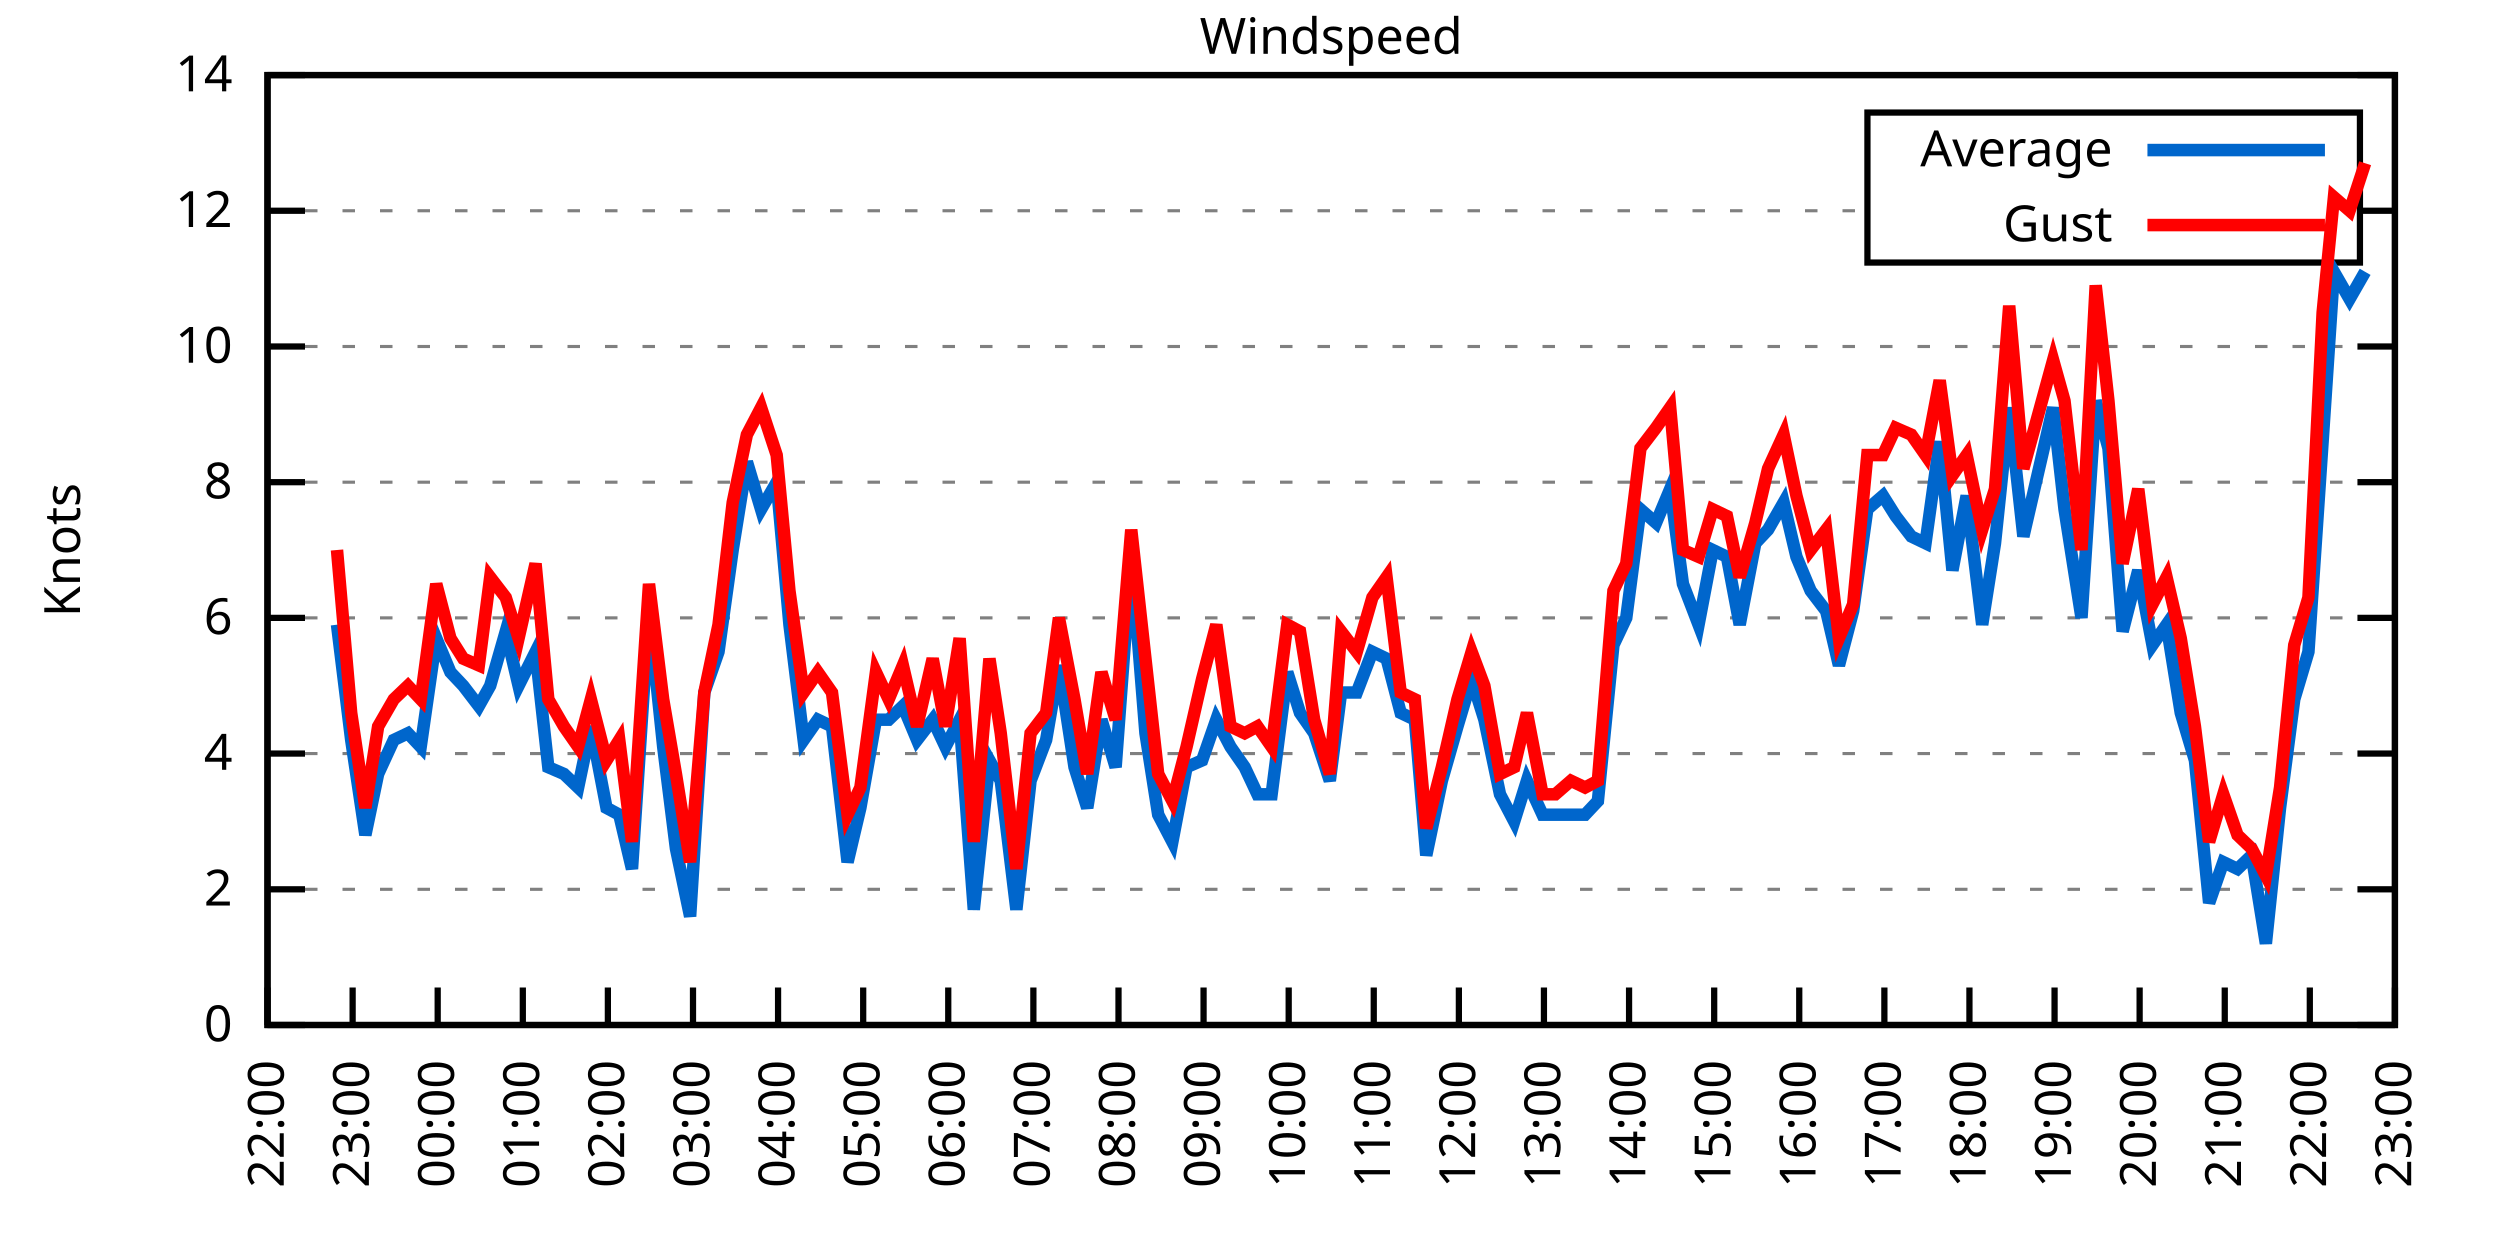
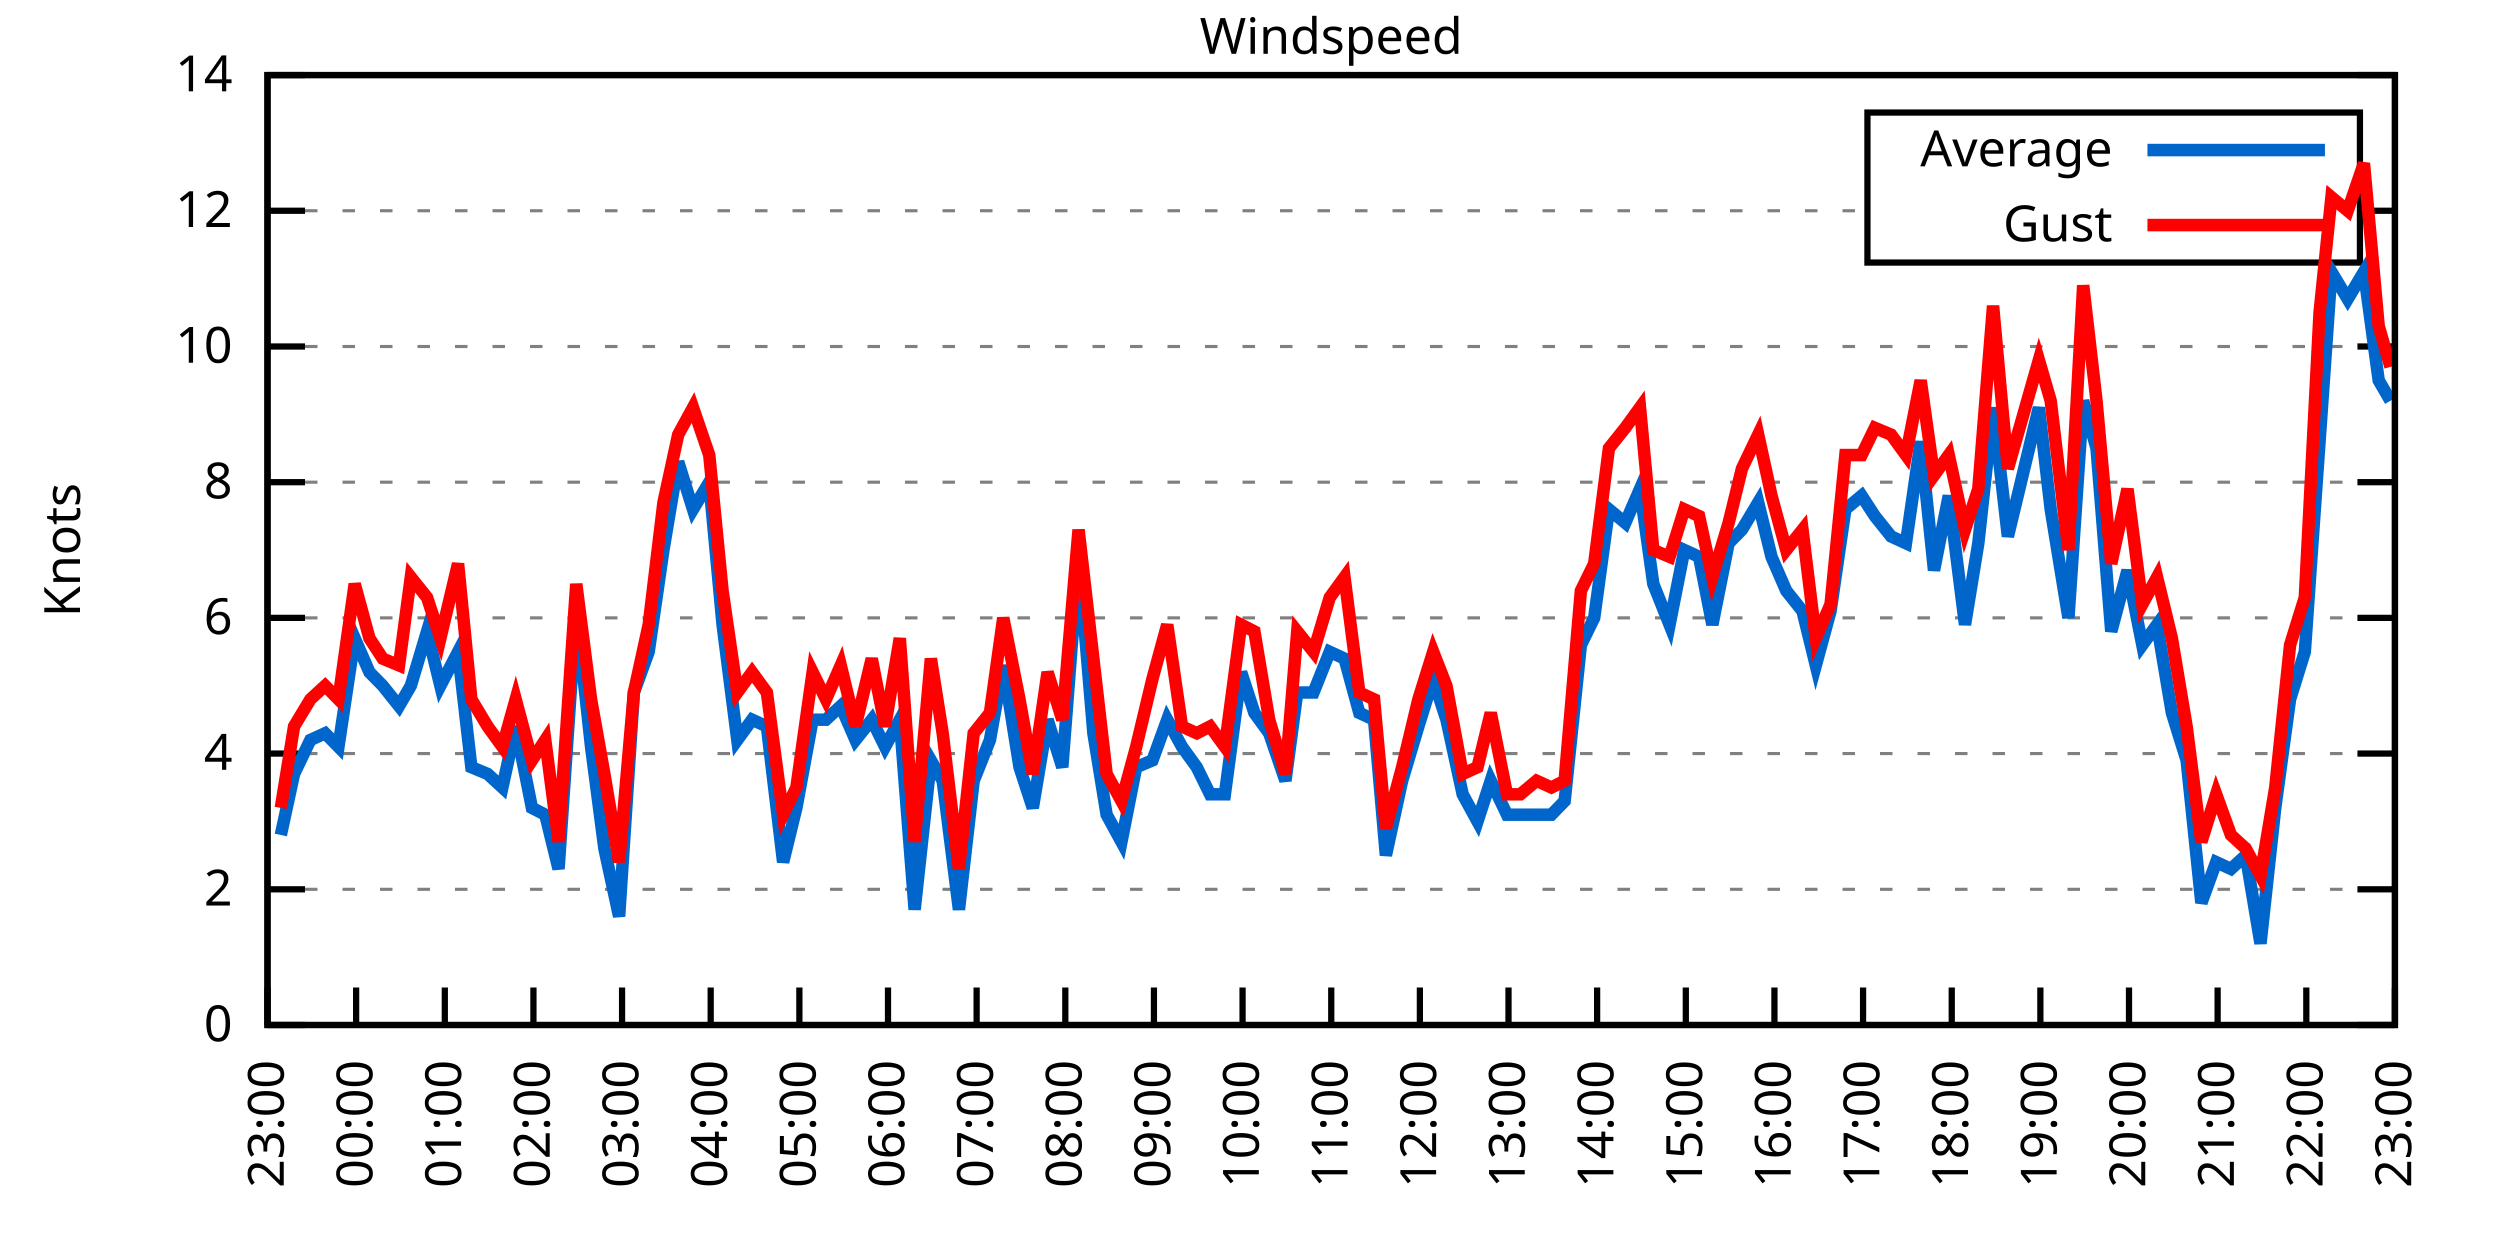
<svg xmlns="http://www.w3.org/2000/svg" xmlns:xlink="http://www.w3.org/1999/xlink" width="400" height="200" viewBox="0 0 400 200">
  <g id="gnuplot_canvas">
    <rect x="0" y="0" width="400" height="200" fill="none" />
    <defs>
      <circle id="gpDot" r="0.5" stroke-width="0.5" stroke="currentColor" />
      <path id="gpPt0" stroke-width="0.333" stroke="currentColor" d="M-1,0 h2 M0,-1 v2" />
      <path id="gpPt1" stroke-width="0.333" stroke="currentColor" d="M-1,-1 L1,1 M1,-1 L-1,1" />
      <path id="gpPt2" stroke-width="0.333" stroke="currentColor" d="M-1,0 L1,0 M0,-1 L0,1 M-1,-1 L1,1 M-1,1 L1,-1" />
      <rect id="gpPt3" stroke-width="0.333" stroke="currentColor" x="-1" y="-1" width="2" height="2" />
      <rect id="gpPt4" stroke-width="0.333" stroke="currentColor" fill="currentColor" x="-1" y="-1" width="2" height="2" />
      <circle id="gpPt5" stroke-width="0.333" stroke="currentColor" cx="0" cy="0" r="1" />
      <use xlink:href="#gpPt5" id="gpPt6" fill="currentColor" stroke="none" />
      <path id="gpPt7" stroke-width="0.333" stroke="currentColor" d="M0,-1.33 L-1.33,0.67 L1.33,0.67 z" />
      <use xlink:href="#gpPt7" id="gpPt8" fill="currentColor" stroke="none" />
      <use xlink:href="#gpPt7" id="gpPt9" stroke="currentColor" transform="rotate(180)" />
      <use xlink:href="#gpPt9" id="gpPt10" fill="currentColor" stroke="none" />
      <use xlink:href="#gpPt3" id="gpPt11" stroke="currentColor" transform="rotate(45)" />
      <use xlink:href="#gpPt11" id="gpPt12" fill="currentColor" stroke="none" />
      <path id="gpPt13" stroke-width="0.333" stroke="currentColor" d="M0,1.330 L1.265,0.411 L0.782,-1.067 L-0.782,-1.076 L-1.265,0.411 z" />
      <use xlink:href="#gpPt13" id="gpPt14" fill="currentColor" stroke="none" />
      <filter id="textbox" filterUnits="objectBoundingBox" x="0" y="0" height="1" width="1">
        <feFlood flood-color="white" flood-opacity="1" result="bgnd" />
        <feComposite in="SourceGraphic" in2="bgnd" operator="atop" />
      </filter>
      <filter id="greybox" filterUnits="objectBoundingBox" x="0" y="0" height="1" width="1">
        <feFlood flood-color="lightgrey" flood-opacity="1" result="grey" />
        <feComposite in="SourceGraphic" in2="grey" operator="atop" />
      </filter>
    </defs>
    <g fill="none" color="white" stroke="currentColor" stroke-width="1.00" stroke-linecap="butt" stroke-linejoin="miter">
</g>
    <g fill="none" color="black" stroke="currentColor" stroke-width="1.00" stroke-linecap="butt" stroke-linejoin="miter">
      <g stroke="none" shape-rendering="crispEdges">
        <polygon fill="rgb(255, 255, 255)" points="42.80,164.00 383.18,164.00 383.18,12.02 42.80,12.02 " />
      </g>
    </g>
    <g fill="none" color="black" stroke="currentColor" stroke-width="1.00" stroke-linecap="butt" stroke-linejoin="miter">
</g>
    <g fill="none" color="black" stroke="black" stroke-width="0.50" stroke-linecap="butt" stroke-linejoin="miter">
</g>
    <g fill="none" color="gray" stroke="currentColor" stroke-width="0.50" stroke-linecap="butt" stroke-linejoin="miter">
      <path stroke="gray" stroke-dasharray="2,4" class="gridline" d="M42.80,164.00 L383.19,164.00  " />
    </g>
    <g fill="none" color="gray" stroke="gray" stroke-width="1.00" stroke-linecap="butt" stroke-linejoin="miter">
</g>
    <g fill="none" color="black" stroke="currentColor" stroke-width="1.00" stroke-linecap="butt" stroke-linejoin="miter">
      <path stroke="black" d="M42.80,164.00 L48.80,164.00 M383.19,164.00 L377.19,164.00  " />
      <g transform="translate(37.20,166.60)" stroke="none" fill="black" font-family="Sans" font-size="8.00" text-anchor="end">
        <text>
          <tspan font-family="Sans"> 0</tspan>
        </text>
      </g>
    </g>
    <g fill="none" color="black" stroke="currentColor" stroke-width="1.00" stroke-linecap="butt" stroke-linejoin="miter">
</g>
    <g fill="none" color="black" stroke="black" stroke-width="0.50" stroke-linecap="butt" stroke-linejoin="miter">
</g>
    <g fill="none" color="gray" stroke="currentColor" stroke-width="0.50" stroke-linecap="butt" stroke-linejoin="miter">
      <path stroke="gray" stroke-dasharray="2,4" class="gridline" d="M42.80,142.29 L383.19,142.29  " />
    </g>
    <g fill="none" color="gray" stroke="gray" stroke-width="1.00" stroke-linecap="butt" stroke-linejoin="miter">
</g>
    <g fill="none" color="black" stroke="currentColor" stroke-width="1.00" stroke-linecap="butt" stroke-linejoin="miter">
      <path stroke="black" d="M42.80,142.29 L48.80,142.29 M383.19,142.29 L377.19,142.29  " />
      <g transform="translate(37.20,144.89)" stroke="none" fill="black" font-family="Sans" font-size="8.00" text-anchor="end">
        <text>
          <tspan font-family="Sans"> 2</tspan>
        </text>
      </g>
    </g>
    <g fill="none" color="black" stroke="currentColor" stroke-width="1.00" stroke-linecap="butt" stroke-linejoin="miter">
</g>
    <g fill="none" color="black" stroke="black" stroke-width="0.50" stroke-linecap="butt" stroke-linejoin="miter">
</g>
    <g fill="none" color="gray" stroke="currentColor" stroke-width="0.50" stroke-linecap="butt" stroke-linejoin="miter">
      <path stroke="gray" stroke-dasharray="2,4" class="gridline" d="M42.80,120.57 L383.19,120.57  " />
    </g>
    <g fill="none" color="gray" stroke="gray" stroke-width="1.00" stroke-linecap="butt" stroke-linejoin="miter">
</g>
    <g fill="none" color="black" stroke="currentColor" stroke-width="1.00" stroke-linecap="butt" stroke-linejoin="miter">
      <path stroke="black" d="M42.80,120.57 L48.80,120.57 M383.19,120.57 L377.19,120.57  " />
      <g transform="translate(37.20,123.17)" stroke="none" fill="black" font-family="Sans" font-size="8.00" text-anchor="end">
        <text>
          <tspan font-family="Sans"> 4</tspan>
        </text>
      </g>
    </g>
    <g fill="none" color="black" stroke="currentColor" stroke-width="1.00" stroke-linecap="butt" stroke-linejoin="miter">
</g>
    <g fill="none" color="black" stroke="black" stroke-width="0.50" stroke-linecap="butt" stroke-linejoin="miter">
</g>
    <g fill="none" color="gray" stroke="currentColor" stroke-width="0.50" stroke-linecap="butt" stroke-linejoin="miter">
      <path stroke="gray" stroke-dasharray="2,4" class="gridline" d="M42.80,98.86 L383.19,98.86  " />
    </g>
    <g fill="none" color="gray" stroke="gray" stroke-width="1.00" stroke-linecap="butt" stroke-linejoin="miter">
</g>
    <g fill="none" color="black" stroke="currentColor" stroke-width="1.00" stroke-linecap="butt" stroke-linejoin="miter">
      <path stroke="black" d="M42.80,98.86 L48.80,98.86 M383.19,98.86 L377.19,98.86  " />
      <g transform="translate(37.20,101.46)" stroke="none" fill="black" font-family="Sans" font-size="8.00" text-anchor="end">
        <text>
          <tspan font-family="Sans"> 6</tspan>
        </text>
      </g>
    </g>
    <g fill="none" color="black" stroke="currentColor" stroke-width="1.00" stroke-linecap="butt" stroke-linejoin="miter">
</g>
    <g fill="none" color="black" stroke="black" stroke-width="0.50" stroke-linecap="butt" stroke-linejoin="miter">
</g>
    <g fill="none" color="gray" stroke="currentColor" stroke-width="0.50" stroke-linecap="butt" stroke-linejoin="miter">
      <path stroke="gray" stroke-dasharray="2,4" class="gridline" d="M42.80,77.15 L383.19,77.15  " />
    </g>
    <g fill="none" color="gray" stroke="gray" stroke-width="1.00" stroke-linecap="butt" stroke-linejoin="miter">
</g>
    <g fill="none" color="black" stroke="currentColor" stroke-width="1.00" stroke-linecap="butt" stroke-linejoin="miter">
      <path stroke="black" d="M42.80,77.15 L48.80,77.15 M383.19,77.15 L377.19,77.15  " />
      <g transform="translate(37.20,79.75)" stroke="none" fill="black" font-family="Sans" font-size="8.00" text-anchor="end">
        <text>
          <tspan font-family="Sans"> 8</tspan>
        </text>
      </g>
    </g>
    <g fill="none" color="black" stroke="currentColor" stroke-width="1.00" stroke-linecap="butt" stroke-linejoin="miter">
</g>
    <g fill="none" color="black" stroke="black" stroke-width="0.50" stroke-linecap="butt" stroke-linejoin="miter">
</g>
    <g fill="none" color="gray" stroke="currentColor" stroke-width="0.50" stroke-linecap="butt" stroke-linejoin="miter">
      <path stroke="gray" stroke-dasharray="2,4" class="gridline" d="M42.80,55.44 L383.19,55.44  " />
    </g>
    <g fill="none" color="gray" stroke="gray" stroke-width="1.00" stroke-linecap="butt" stroke-linejoin="miter">
</g>
    <g fill="none" color="black" stroke="currentColor" stroke-width="1.00" stroke-linecap="butt" stroke-linejoin="miter">
      <path stroke="black" d="M42.80,55.44 L48.80,55.44 M383.19,55.44 L377.19,55.44  " />
      <g transform="translate(37.20,58.04)" stroke="none" fill="black" font-family="Sans" font-size="8.00" text-anchor="end">
        <text>
          <tspan font-family="Sans"> 10</tspan>
        </text>
      </g>
    </g>
    <g fill="none" color="black" stroke="currentColor" stroke-width="1.00" stroke-linecap="butt" stroke-linejoin="miter">
</g>
    <g fill="none" color="black" stroke="black" stroke-width="0.50" stroke-linecap="butt" stroke-linejoin="miter">
</g>
    <g fill="none" color="gray" stroke="currentColor" stroke-width="0.50" stroke-linecap="butt" stroke-linejoin="miter">
      <path stroke="gray" stroke-dasharray="2,4" class="gridline" d="M42.80,33.72 L298.79,33.72 M377.59,33.72 L383.19,33.72  " />
    </g>
    <g fill="none" color="gray" stroke="gray" stroke-width="1.00" stroke-linecap="butt" stroke-linejoin="miter">
</g>
    <g fill="none" color="black" stroke="currentColor" stroke-width="1.00" stroke-linecap="butt" stroke-linejoin="miter">
      <path stroke="black" d="M42.80,33.72 L48.80,33.72 M383.19,33.72 L377.19,33.72  " />
      <g transform="translate(37.20,36.32)" stroke="none" fill="black" font-family="Sans" font-size="8.00" text-anchor="end">
        <text>
          <tspan font-family="Sans"> 12</tspan>
        </text>
      </g>
    </g>
    <g fill="none" color="black" stroke="currentColor" stroke-width="1.00" stroke-linecap="butt" stroke-linejoin="miter">
</g>
    <g fill="none" color="black" stroke="black" stroke-width="0.50" stroke-linecap="butt" stroke-linejoin="miter">
</g>
    <g fill="none" color="gray" stroke="currentColor" stroke-width="0.50" stroke-linecap="butt" stroke-linejoin="miter">
      <path stroke="gray" stroke-dasharray="2,4" class="gridline" d="M42.80,12.01 L383.19,12.01  " />
    </g>
    <g fill="none" color="gray" stroke="gray" stroke-width="1.00" stroke-linecap="butt" stroke-linejoin="miter">
</g>
    <g fill="none" color="black" stroke="currentColor" stroke-width="1.00" stroke-linecap="butt" stroke-linejoin="miter">
      <path stroke="black" d="M42.80,12.01 L48.80,12.01 M383.19,12.01 L377.19,12.01  " />
      <g transform="translate(37.20,14.61)" stroke="none" fill="black" font-family="Sans" font-size="8.00" text-anchor="end">
        <text>
          <tspan font-family="Sans"> 14</tspan>
        </text>
      </g>
    </g>
    <g fill="none" color="black" stroke="currentColor" stroke-width="1.00" stroke-linecap="butt" stroke-linejoin="miter">
      <path stroke="black" d="M42.80,164.00 L42.80,158.00  " />
      <g transform="translate(45.40,169.60) rotate(270.00)" stroke="none" fill="black" font-family="Sans" font-size="8.00" text-anchor="end">
        <text>
-           <tspan font-family="Sans">22:00</tspan>
-         </text>
-       </g>
-     </g>
-     <g fill="none" color="black" stroke="currentColor" stroke-width="1.00" stroke-linecap="butt" stroke-linejoin="miter">
-       <path stroke="black" d="M56.42,164.00 L56.42,158.00  " />
-       <g transform="translate(59.02,169.60) rotate(270.00)" stroke="none" fill="black" font-family="Sans" font-size="8.00" text-anchor="end">
-         <text>
          <tspan font-family="Sans">23:00</tspan>
        </text>
      </g>
    </g>
    <g fill="none" color="black" stroke="currentColor" stroke-width="1.00" stroke-linecap="butt" stroke-linejoin="miter">
-       <path stroke="black" d="M70.03,164.00 L70.03,158.00  " />
-       <g transform="translate(72.63,169.60) rotate(270.00)" stroke="none" fill="black" font-family="Sans" font-size="8.00" text-anchor="end">
+       <path stroke="black" d="M56.98,164.00 L56.98,158.00  " />
+       <g transform="translate(59.58,169.60) rotate(270.00)" stroke="none" fill="black" font-family="Sans" font-size="8.00" text-anchor="end">
        <text>
          <tspan font-family="Sans">00:00</tspan>
        </text>
      </g>
    </g>
    <g fill="none" color="black" stroke="currentColor" stroke-width="1.00" stroke-linecap="butt" stroke-linejoin="miter">
-       <path stroke="black" d="M83.65,164.00 L83.65,158.00  " />
-       <g transform="translate(86.25,169.60) rotate(270.00)" stroke="none" fill="black" font-family="Sans" font-size="8.00" text-anchor="end">
+       <path stroke="black" d="M71.17,164.00 L71.17,158.00  " />
+       <g transform="translate(73.77,169.60) rotate(270.00)" stroke="none" fill="black" font-family="Sans" font-size="8.00" text-anchor="end">
        <text>
          <tspan font-family="Sans">01:00</tspan>
        </text>
      </g>
    </g>
    <g fill="none" color="black" stroke="currentColor" stroke-width="1.00" stroke-linecap="butt" stroke-linejoin="miter">
-       <path stroke="black" d="M97.26,164.00 L97.26,158.00  " />
-       <g transform="translate(99.86,169.60) rotate(270.00)" stroke="none" fill="black" font-family="Sans" font-size="8.00" text-anchor="end">
+       <path stroke="black" d="M85.35,164.00 L85.35,158.00  " />
+       <g transform="translate(87.95,169.60) rotate(270.00)" stroke="none" fill="black" font-family="Sans" font-size="8.00" text-anchor="end">
        <text>
          <tspan font-family="Sans">02:00</tspan>
        </text>
      </g>
    </g>
    <g fill="none" color="black" stroke="currentColor" stroke-width="1.00" stroke-linecap="butt" stroke-linejoin="miter">
-       <path stroke="black" d="M110.88,164.00 L110.88,158.00  " />
-       <g transform="translate(113.48,169.60) rotate(270.00)" stroke="none" fill="black" font-family="Sans" font-size="8.00" text-anchor="end">
+       <path stroke="black" d="M99.53,164.00 L99.53,158.00  " />
+       <g transform="translate(102.13,169.60) rotate(270.00)" stroke="none" fill="black" font-family="Sans" font-size="8.00" text-anchor="end">
        <text>
          <tspan font-family="Sans">03:00</tspan>
        </text>
      </g>
    </g>
    <g fill="none" color="black" stroke="currentColor" stroke-width="1.00" stroke-linecap="butt" stroke-linejoin="miter">
-       <path stroke="black" d="M124.49,164.00 L124.49,158.00  " />
-       <g transform="translate(127.09,169.60) rotate(270.00)" stroke="none" fill="black" font-family="Sans" font-size="8.00" text-anchor="end">
+       <path stroke="black" d="M113.71,164.00 L113.71,158.00  " />
+       <g transform="translate(116.31,169.60) rotate(270.00)" stroke="none" fill="black" font-family="Sans" font-size="8.00" text-anchor="end">
        <text>
          <tspan font-family="Sans">04:00</tspan>
        </text>
      </g>
    </g>
    <g fill="none" color="black" stroke="currentColor" stroke-width="1.00" stroke-linecap="butt" stroke-linejoin="miter">
-       <path stroke="black" d="M138.11,164.00 L138.11,158.00  " />
-       <g transform="translate(140.71,169.60) rotate(270.00)" stroke="none" fill="black" font-family="Sans" font-size="8.00" text-anchor="end">
+       <path stroke="black" d="M127.90,164.00 L127.90,158.00  " />
+       <g transform="translate(130.50,169.60) rotate(270.00)" stroke="none" fill="black" font-family="Sans" font-size="8.00" text-anchor="end">
        <text>
          <tspan font-family="Sans">05:00</tspan>
        </text>
      </g>
    </g>
    <g fill="none" color="black" stroke="currentColor" stroke-width="1.00" stroke-linecap="butt" stroke-linejoin="miter">
-       <path stroke="black" d="M151.72,164.00 L151.72,158.00  " />
-       <g transform="translate(154.32,169.60) rotate(270.00)" stroke="none" fill="black" font-family="Sans" font-size="8.00" text-anchor="end">
+       <path stroke="black" d="M142.08,164.00 L142.08,158.00  " />
+       <g transform="translate(144.68,169.60) rotate(270.00)" stroke="none" fill="black" font-family="Sans" font-size="8.00" text-anchor="end">
        <text>
          <tspan font-family="Sans">06:00</tspan>
        </text>
      </g>
    </g>
    <g fill="none" color="black" stroke="currentColor" stroke-width="1.00" stroke-linecap="butt" stroke-linejoin="miter">
-       <path stroke="black" d="M165.34,164.00 L165.34,158.00  " />
-       <g transform="translate(167.94,169.60) rotate(270.00)" stroke="none" fill="black" font-family="Sans" font-size="8.00" text-anchor="end">
+       <path stroke="black" d="M156.26,164.00 L156.26,158.00  " />
+       <g transform="translate(158.86,169.60) rotate(270.00)" stroke="none" fill="black" font-family="Sans" font-size="8.00" text-anchor="end">
        <text>
          <tspan font-family="Sans">07:00</tspan>
        </text>
      </g>
    </g>
    <g fill="none" color="black" stroke="currentColor" stroke-width="1.00" stroke-linecap="butt" stroke-linejoin="miter">
-       <path stroke="black" d="M178.96,164.00 L178.96,158.00  " />
-       <g transform="translate(181.56,169.60) rotate(270.00)" stroke="none" fill="black" font-family="Sans" font-size="8.00" text-anchor="end">
+       <path stroke="black" d="M170.45,164.00 L170.45,158.00  " />
+       <g transform="translate(173.05,169.60) rotate(270.00)" stroke="none" fill="black" font-family="Sans" font-size="8.00" text-anchor="end">
        <text>
          <tspan font-family="Sans">08:00</tspan>
        </text>
      </g>
    </g>
    <g fill="none" color="black" stroke="currentColor" stroke-width="1.00" stroke-linecap="butt" stroke-linejoin="miter">
-       <path stroke="black" d="M192.57,164.00 L192.57,158.00  " />
-       <g transform="translate(195.17,169.60) rotate(270.00)" stroke="none" fill="black" font-family="Sans" font-size="8.00" text-anchor="end">
+       <path stroke="black" d="M184.63,164.00 L184.63,158.00  " />
+       <g transform="translate(187.23,169.60) rotate(270.00)" stroke="none" fill="black" font-family="Sans" font-size="8.00" text-anchor="end">
        <text>
          <tspan font-family="Sans">09:00</tspan>
        </text>
      </g>
    </g>
    <g fill="none" color="black" stroke="currentColor" stroke-width="1.00" stroke-linecap="butt" stroke-linejoin="miter">
-       <path stroke="black" d="M206.19,164.00 L206.19,158.00  " />
-       <g transform="translate(208.79,169.60) rotate(270.00)" stroke="none" fill="black" font-family="Sans" font-size="8.00" text-anchor="end">
+       <path stroke="black" d="M198.81,164.00 L198.81,158.00  " />
+       <g transform="translate(201.41,169.60) rotate(270.00)" stroke="none" fill="black" font-family="Sans" font-size="8.00" text-anchor="end">
        <text>
          <tspan font-family="Sans">10:00</tspan>
        </text>
      </g>
    </g>
    <g fill="none" color="black" stroke="currentColor" stroke-width="1.00" stroke-linecap="butt" stroke-linejoin="miter">
-       <path stroke="black" d="M219.80,164.00 L219.80,158.00  " />
-       <g transform="translate(222.40,169.60) rotate(270.00)" stroke="none" fill="black" font-family="Sans" font-size="8.00" text-anchor="end">
+       <path stroke="black" d="M213.00,164.00 L213.00,158.00  " />
+       <g transform="translate(215.60,169.60) rotate(270.00)" stroke="none" fill="black" font-family="Sans" font-size="8.00" text-anchor="end">
        <text>
          <tspan font-family="Sans">11:00</tspan>
        </text>
      </g>
    </g>
    <g fill="none" color="black" stroke="currentColor" stroke-width="1.00" stroke-linecap="butt" stroke-linejoin="miter">
-       <path stroke="black" d="M233.42,164.00 L233.42,158.00  " />
-       <g transform="translate(236.02,169.60) rotate(270.00)" stroke="none" fill="black" font-family="Sans" font-size="8.00" text-anchor="end">
+       <path stroke="black" d="M227.18,164.00 L227.18,158.00  " />
+       <g transform="translate(229.78,169.60) rotate(270.00)" stroke="none" fill="black" font-family="Sans" font-size="8.00" text-anchor="end">
        <text>
          <tspan font-family="Sans">12:00</tspan>
        </text>
      </g>
    </g>
    <g fill="none" color="black" stroke="currentColor" stroke-width="1.00" stroke-linecap="butt" stroke-linejoin="miter">
-       <path stroke="black" d="M247.03,164.00 L247.03,158.00  " />
-       <g transform="translate(249.63,169.60) rotate(270.00)" stroke="none" fill="black" font-family="Sans" font-size="8.00" text-anchor="end">
+       <path stroke="black" d="M241.36,164.00 L241.36,158.00  " />
+       <g transform="translate(243.96,169.60) rotate(270.00)" stroke="none" fill="black" font-family="Sans" font-size="8.00" text-anchor="end">
        <text>
          <tspan font-family="Sans">13:00</tspan>
        </text>
      </g>
    </g>
    <g fill="none" color="black" stroke="currentColor" stroke-width="1.00" stroke-linecap="butt" stroke-linejoin="miter">
-       <path stroke="black" d="M260.65,164.00 L260.65,158.00  " />
-       <g transform="translate(263.25,169.60) rotate(270.00)" stroke="none" fill="black" font-family="Sans" font-size="8.00" text-anchor="end">
+       <path stroke="black" d="M255.54,164.00 L255.54,158.00  " />
+       <g transform="translate(258.14,169.60) rotate(270.00)" stroke="none" fill="black" font-family="Sans" font-size="8.00" text-anchor="end">
        <text>
          <tspan font-family="Sans">14:00</tspan>
        </text>
      </g>
    </g>
    <g fill="none" color="black" stroke="currentColor" stroke-width="1.00" stroke-linecap="butt" stroke-linejoin="miter">
-       <path stroke="black" d="M274.27,164.00 L274.27,158.00  " />
-       <g transform="translate(276.87,169.60) rotate(270.00)" stroke="none" fill="black" font-family="Sans" font-size="8.00" text-anchor="end">
+       <path stroke="black" d="M269.73,164.00 L269.73,158.00  " />
+       <g transform="translate(272.33,169.60) rotate(270.00)" stroke="none" fill="black" font-family="Sans" font-size="8.00" text-anchor="end">
        <text>
          <tspan font-family="Sans">15:00</tspan>
        </text>
      </g>
    </g>
    <g fill="none" color="black" stroke="currentColor" stroke-width="1.00" stroke-linecap="butt" stroke-linejoin="miter">
-       <path stroke="black" d="M287.88,164.00 L287.88,158.00  " />
-       <g transform="translate(290.48,169.60) rotate(270.00)" stroke="none" fill="black" font-family="Sans" font-size="8.00" text-anchor="end">
+       <path stroke="black" d="M283.91,164.00 L283.91,158.00  " />
+       <g transform="translate(286.51,169.60) rotate(270.00)" stroke="none" fill="black" font-family="Sans" font-size="8.00" text-anchor="end">
        <text>
          <tspan font-family="Sans">16:00</tspan>
        </text>
      </g>
    </g>
    <g fill="none" color="black" stroke="currentColor" stroke-width="1.00" stroke-linecap="butt" stroke-linejoin="miter">
-       <path stroke="black" d="M301.50,164.00 L301.50,158.00  " />
-       <g transform="translate(304.10,169.60) rotate(270.00)" stroke="none" fill="black" font-family="Sans" font-size="8.00" text-anchor="end">
+       <path stroke="black" d="M298.09,164.00 L298.09,158.00  " />
+       <g transform="translate(300.69,169.60) rotate(270.00)" stroke="none" fill="black" font-family="Sans" font-size="8.00" text-anchor="end">
        <text>
          <tspan font-family="Sans">17:00</tspan>
        </text>
      </g>
    </g>
    <g fill="none" color="black" stroke="currentColor" stroke-width="1.00" stroke-linecap="butt" stroke-linejoin="miter">
-       <path stroke="black" d="M315.11,164.00 L315.11,158.00  " />
-       <g transform="translate(317.71,169.60) rotate(270.00)" stroke="none" fill="black" font-family="Sans" font-size="8.00" text-anchor="end">
+       <path stroke="black" d="M312.28,164.00 L312.28,158.00  " />
+       <g transform="translate(314.88,169.60) rotate(270.00)" stroke="none" fill="black" font-family="Sans" font-size="8.00" text-anchor="end">
        <text>
          <tspan font-family="Sans">18:00</tspan>
        </text>
      </g>
    </g>
    <g fill="none" color="black" stroke="currentColor" stroke-width="1.00" stroke-linecap="butt" stroke-linejoin="miter">
-       <path stroke="black" d="M328.73,164.00 L328.73,158.00  " />
-       <g transform="translate(331.33,169.60) rotate(270.00)" stroke="none" fill="black" font-family="Sans" font-size="8.00" text-anchor="end">
+       <path stroke="black" d="M326.46,164.00 L326.46,158.00  " />
+       <g transform="translate(329.06,169.60) rotate(270.00)" stroke="none" fill="black" font-family="Sans" font-size="8.00" text-anchor="end">
        <text>
          <tspan font-family="Sans">19:00</tspan>
        </text>
      </g>
    </g>
    <g fill="none" color="black" stroke="currentColor" stroke-width="1.00" stroke-linecap="butt" stroke-linejoin="miter">
-       <path stroke="black" d="M342.34,164.00 L342.34,158.00  " />
-       <g transform="translate(344.94,169.60) rotate(270.00)" stroke="none" fill="black" font-family="Sans" font-size="8.00" text-anchor="end">
+       <path stroke="black" d="M340.64,164.00 L340.64,158.00  " />
+       <g transform="translate(343.24,169.60) rotate(270.00)" stroke="none" fill="black" font-family="Sans" font-size="8.00" text-anchor="end">
        <text>
          <tspan font-family="Sans">20:00</tspan>
        </text>
      </g>
    </g>
    <g fill="none" color="black" stroke="currentColor" stroke-width="1.00" stroke-linecap="butt" stroke-linejoin="miter">
-       <path stroke="black" d="M355.96,164.00 L355.96,158.00  " />
-       <g transform="translate(358.56,169.60) rotate(270.00)" stroke="none" fill="black" font-family="Sans" font-size="8.00" text-anchor="end">
+       <path stroke="black" d="M354.82,164.00 L354.82,158.00  " />
+       <g transform="translate(357.42,169.60) rotate(270.00)" stroke="none" fill="black" font-family="Sans" font-size="8.00" text-anchor="end">
        <text>
          <tspan font-family="Sans">21:00</tspan>
        </text>
      </g>
    </g>
    <g fill="none" color="black" stroke="currentColor" stroke-width="1.00" stroke-linecap="butt" stroke-linejoin="miter">
-       <path stroke="black" d="M369.57,164.00 L369.57,158.00  " />
-       <g transform="translate(372.17,169.60) rotate(270.00)" stroke="none" fill="black" font-family="Sans" font-size="8.00" text-anchor="end">
+       <path stroke="black" d="M369.01,164.00 L369.01,158.00  " />
+       <g transform="translate(371.61,169.60) rotate(270.00)" stroke="none" fill="black" font-family="Sans" font-size="8.00" text-anchor="end">
        <text>
          <tspan font-family="Sans">22:00</tspan>
        </text>
      </g>
    </g>
    <g fill="none" color="black" stroke="currentColor" stroke-width="1.00" stroke-linecap="butt" stroke-linejoin="miter">
      <path stroke="black" d="M383.19,164.00 L383.19,158.00  " />
      <g transform="translate(385.79,169.60) rotate(270.00)" stroke="none" fill="black" font-family="Sans" font-size="8.00" text-anchor="end">
        <text>
          <tspan font-family="Sans">23:00</tspan>
        </text>
      </g>
    </g>
    <g fill="none" color="black" stroke="currentColor" stroke-width="1.00" stroke-linecap="butt" stroke-linejoin="miter">
</g>
    <g fill="none" color="black" stroke="currentColor" stroke-width="1.00" stroke-linecap="butt" stroke-linejoin="miter">
      <path stroke="black" d="M42.80,12.01 L42.80,164.00 L383.19,164.00 L383.19,12.01 L42.80,12.01 Z  " />
    </g>
    <g fill="none" color="black" stroke="currentColor" stroke-width="1.00" stroke-linecap="butt" stroke-linejoin="miter">
</g>
    <g fill="none" color="black" stroke="currentColor" stroke-width="1.00" stroke-linecap="butt" stroke-linejoin="miter">
      <path stroke="black" d="M298.79,42.01 L298.79,18.01 L377.59,18.01 L377.59,42.01 L298.79,42.01 Z  " />
    </g>
    <g id="Windspeed_plot_1">
      <g fill="none" color="white" stroke="black" stroke-width="2.00" stroke-linecap="butt" stroke-linejoin="miter">
</g>
      <g fill="none" color="black" stroke="currentColor" stroke-width="2.00" stroke-linecap="butt" stroke-linejoin="miter">
        <g transform="translate(337.99,26.61)" stroke="none" fill="black" font-family="Sans" font-size="8.00" text-anchor="end">
          <text>
            <tspan font-family="Sans">Average</tspan>
          </text>
        </g>
      </g>
      <g fill="none" color="black" stroke="currentColor" stroke-width="2.00" stroke-linecap="butt" stroke-linejoin="miter">
-         <path stroke="rgb(  0, 102, 204)" d="M343.59,24.01 L371.99,24.01 M53.92,99.95 L56.19,118.40 L58.46,133.60 L60.50,123.83 L63.00,118.40 L65.27,117.32   L67.31,119.49 L69.80,102.12 L72.07,107.55 L74.12,109.72 L76.61,112.97 L78.43,109.72 L80.92,101.03 L82.97,109.72   L85.69,104.29 L87.73,122.75 L90.23,123.83 L92.50,126.00 L94.54,116.23 L97.04,129.26 L99.08,130.35 L101.12,139.03   L103.84,97.78 L106.11,119.49 L108.15,135.77 L110.42,146.63 L112.69,110.80 L114.96,104.29 L117.23,88.00 L119.50,73.89   L121.77,81.49 L124.27,77.15 L126.31,99.95 L128.58,118.40 L130.85,115.15 L133.12,116.23 L135.61,137.94 L137.66,129.26   L140.15,115.15 L142.19,115.15 L144.46,112.97 L146.73,118.40 L149.23,115.15 L151.27,119.49 L153.54,115.15 L155.81,145.54   L158.31,121.66 L160.12,124.92 L162.62,145.54 L164.89,124.92 L167.38,118.40 L169.43,106.46 L171.92,122.75 L173.96,129.26   L176.23,115.15 L178.50,122.75 L181.00,89.09 L183.27,117.32 L185.31,130.35 L187.58,134.69 L189.85,122.75 L192.34,121.66   L194.61,115.15 L196.88,119.49 L199.15,122.75 L201.19,127.09 L203.46,127.09 L205.96,107.55 L208.00,114.06 L210.27,117.32   L212.77,124.92 L214.58,110.80 L217.08,110.80 L219.58,104.29 L221.85,105.38 L224.11,114.06 L226.38,115.15 L228.20,136.86   L230.70,124.92 L233.19,116.23 L235.46,108.63 L237.50,115.15 L240.00,127.09 L242.27,131.43 L244.31,124.92 L246.81,130.35   L248.85,130.35 L251.35,130.35 L253.61,130.35 L255.66,128.17 L258.15,103.20 L260.20,98.86 L262.47,81.49 L264.96,83.66   L267.23,78.23 L269.27,93.43 L271.77,99.95 L274.04,88.00 L276.31,89.09 L278.35,99.95 L280.85,86.92 L282.89,84.75   L285.38,80.41 L287.43,89.09 L289.70,94.52 L292.19,97.78 L294.23,106.46 L296.50,97.78 L298.77,81.49 L301.27,79.32   L303.31,82.58 L305.81,85.83 L308.08,86.92 L310.35,70.63 L312.39,91.26 L314.66,79.32 L317.15,99.95 L319.20,86.92   L321.47,65.21 L323.74,85.83 L328.50,65.21 L330.32,81.49 L333.04,98.86 L335.31,64.12 L337.35,71.72 L339.62,101.03   L342.12,91.26 L344.39,103.20 L346.65,99.95 L348.92,114.06 L351.19,121.66 L353.46,144.46 L355.73,137.94 L358.00,139.03   L360.27,136.86 L362.54,150.97 L364.81,129.26 L367.08,111.89 L369.35,104.29 L371.62,70.63 L373.43,43.49 L375.93,47.84   L378.42,43.49  " />
+         <path stroke="rgb(  0, 102, 204)" d="M343.59,24.01 L371.99,24.01 M44.93,133.60 L47.05,123.83 L49.66,118.40 L52.02,117.32 L54.15,119.49 L56.75,102.12   L59.11,107.55 L61.24,109.72 L63.84,112.97 L65.73,109.72 L68.33,101.03 L70.46,109.72 L73.29,104.29 L75.42,122.75   L78.02,123.83 L80.38,126.00 L82.51,116.23 L85.11,129.26 L87.24,130.35 L89.37,139.03 L92.20,97.78 L94.57,119.49   L96.70,135.77 L99.06,146.63 L101.42,110.80 L103.79,104.29 L106.15,88.00 L108.51,73.89 L110.88,81.49 L113.48,77.15   L115.61,99.95 L117.97,118.40 L120.33,115.15 L122.70,116.23 L125.30,137.94 L127.42,129.26 L130.02,115.15 L132.15,115.15   L134.52,112.97 L136.88,118.40 L139.48,115.15 L141.61,119.49 L143.97,115.15 L146.34,145.54 L148.94,121.66 L150.83,124.92   L153.43,145.54 L155.79,124.92 L158.39,118.40 L160.52,106.46 L163.12,122.75 L165.25,129.26 L167.61,115.15 L169.97,122.75   L172.57,89.09 L174.94,117.32 L177.06,130.35 L179.43,134.69 L181.79,122.75 L184.39,121.66 L186.76,115.15 L189.12,119.49   L191.48,122.75 L193.61,127.09 L195.98,127.09 L198.58,107.55 L200.70,114.06 L203.07,117.32 L205.67,124.92 L207.56,110.80   L210.16,110.80 L212.76,104.29 L215.12,105.38 L217.49,114.06 L219.85,115.15 L221.74,136.86 L224.34,124.92 L226.94,116.23   L229.31,108.63 L231.43,115.15 L234.03,127.09 L236.40,131.43 L238.52,124.92 L241.12,130.35 L243.25,130.35 L245.85,130.35   L248.22,130.35 L250.34,128.17 L252.94,103.20 L255.07,98.86 L257.43,81.49 L260.04,83.66 L262.40,78.23 L264.53,93.43   L267.13,99.95 L269.49,88.00 L271.85,89.09 L273.98,99.95 L276.58,86.92 L278.71,84.75 L281.31,80.41 L283.44,89.09   L285.80,94.52 L288.40,97.78 L290.53,106.46 L292.89,97.78 L295.26,81.49 L297.86,79.32 L299.98,82.58 L302.58,85.83   L304.95,86.92 L307.31,70.63 L309.44,91.26 L311.80,79.32 L314.40,99.95 L316.53,86.92 L318.89,65.21 L321.26,85.83   L326.22,65.21 L328.11,81.49 L330.95,98.86 L333.31,64.12 L335.44,71.72 L337.80,101.03 L340.40,91.26 L342.77,103.20   L345.13,99.95 L347.50,114.06 L349.86,121.66 L352.22,144.46 L354.59,137.94 L356.95,139.03 L359.32,136.86 L361.68,150.97   L364.04,129.26 L366.41,111.89 L368.77,104.29 L371.13,70.63 L373.03,43.49 L375.63,47.84 L378.23,43.49 L380.59,60.86   L382.48,64.12  " />
      </g>
    </g>
    <g id="Windspeed_plot_2">
      <g fill="none" color="black" stroke="currentColor" stroke-width="2.00" stroke-linecap="butt" stroke-linejoin="miter">
        <g transform="translate(337.99,38.61)" stroke="none" fill="black" font-family="Sans" font-size="8.00" text-anchor="end">
          <text>
            <tspan font-family="Sans">Gust</tspan>
          </text>
        </g>
      </g>
      <g fill="none" color="black" stroke="currentColor" stroke-width="2.00" stroke-linecap="butt" stroke-linejoin="miter">
-         <path stroke="rgb(255,   0,   0)" d="M343.59,36.01 L371.99,36.01 M53.92,88.00 L56.19,114.06 L58.46,129.26 L60.50,116.23 L63.00,111.89 L65.27,109.72   L67.31,111.89 L69.80,93.43 L72.07,102.12 L74.12,105.38 L76.61,106.46 L78.43,92.35 L80.92,95.60 L82.97,102.12   L85.69,90.18 L87.73,111.89 L90.23,116.23 L92.50,119.49 L94.54,111.89 L97.04,121.66 L99.08,118.40 L101.12,134.69   L103.84,93.43 L106.11,111.89 L108.15,123.83 L110.42,137.94 L112.69,110.80 L114.96,99.95 L117.23,80.41 L119.50,69.55   L121.77,65.21 L124.27,72.81 L126.31,94.52 L128.58,110.80 L130.85,107.55 L133.12,110.80 L135.61,130.35 L137.66,126.00   L140.15,107.55 L142.19,111.89 L144.46,106.46 L146.73,116.23 L149.23,105.38 L151.27,116.23 L153.54,102.12 L155.81,134.69   L158.31,105.38 L160.12,117.32 L162.62,139.03 L164.89,117.32 L167.38,114.06 L169.43,98.86 L171.92,111.89 L173.96,123.83   L176.23,107.55 L178.50,115.15 L181.00,84.75 L183.27,105.38 L185.31,123.83 L187.58,128.17 L189.85,119.49 L192.34,108.63   L194.61,99.95 L196.88,116.23 L199.15,117.32 L201.19,116.23 L203.46,119.49 L205.96,99.95 L208.00,101.03 L210.27,115.15   L212.77,123.83 L214.58,101.03 L217.08,104.29 L219.58,95.60 L221.85,92.35 L224.11,110.80 L226.38,111.89 L228.20,132.52   L230.70,122.75 L233.19,111.89 L235.46,104.29 L237.50,109.72 L240.00,123.83 L242.27,122.75 L244.31,114.06 L246.81,127.09   L248.85,127.09 L251.35,124.92 L253.61,126.00 L255.66,124.92 L258.15,94.52 L260.20,90.18 L262.47,71.72 L264.96,68.46   L267.23,65.21 L269.27,88.00 L271.77,89.09 L274.04,81.49 L276.31,82.58 L278.35,92.35 L280.85,83.66 L282.89,74.98   L285.38,69.55 L287.43,79.32 L289.70,88.00 L292.19,84.75 L294.23,102.12 L296.50,96.69 L298.77,72.81 L301.27,72.81   L303.31,68.46 L305.81,69.55 L308.08,72.81 L310.35,60.86 L312.39,76.06 L314.66,72.81 L317.15,84.75 L319.20,78.23   L321.47,48.92 L323.74,74.98 L328.50,57.61 L330.32,64.12 L333.04,88.00 L335.31,45.66 L337.35,64.12 L339.62,90.18   L342.12,78.23 L344.39,96.69 L346.65,92.35 L348.92,102.12 L351.19,116.23 L353.46,134.69 L355.73,127.09 L358.00,133.60   L360.27,135.77 L362.54,140.12 L364.81,126.00 L367.08,103.20 L369.35,95.60 L371.62,50.01 L373.43,31.55 L375.93,33.72   L378.42,26.12  " />
+         <path stroke="rgb(255,   0,   0)" d="M343.59,36.01 L371.99,36.01 M44.93,129.26 L47.05,116.23 L49.66,111.89 L52.02,109.72 L54.15,111.89 L56.75,93.43   L59.11,102.12 L61.24,105.38 L63.84,106.46 L65.73,92.35 L68.33,95.60 L70.46,102.12 L73.29,90.18 L75.42,111.89   L78.02,116.23 L80.38,119.49 L82.51,111.89 L85.11,121.66 L87.24,118.40 L89.37,134.69 L92.20,93.43 L94.57,111.89   L96.70,123.83 L99.06,137.94 L101.42,110.80 L103.79,99.95 L106.15,80.41 L108.51,69.55 L110.88,65.21 L113.48,72.81   L115.61,94.52 L117.97,110.80 L120.33,107.55 L122.70,110.80 L125.30,130.35 L127.42,126.00 L130.02,107.55 L132.15,111.89   L134.52,106.46 L136.88,116.23 L139.48,105.38 L141.61,116.23 L143.97,102.12 L146.34,134.69 L148.94,105.38 L150.83,117.32   L153.43,139.03 L155.79,117.32 L158.39,114.06 L160.52,98.86 L163.12,111.89 L165.25,123.83 L167.61,107.55 L169.97,115.15   L172.57,84.75 L174.94,105.38 L177.06,123.83 L179.43,128.17 L181.79,119.49 L184.39,108.63 L186.76,99.95 L189.12,116.23   L191.48,117.32 L193.61,116.23 L195.98,119.49 L198.58,99.95 L200.70,101.03 L203.07,115.15 L205.67,123.83 L207.56,101.03   L210.16,104.29 L212.76,95.60 L215.12,92.35 L217.49,110.80 L219.85,111.89 L221.74,132.52 L224.34,122.75 L226.94,111.89   L229.31,104.29 L231.43,109.72 L234.03,123.83 L236.40,122.75 L238.52,114.06 L241.12,127.09 L243.25,127.09 L245.85,124.92   L248.22,126.00 L250.34,124.92 L252.94,94.52 L255.07,90.18 L257.43,71.72 L260.04,68.46 L262.40,65.21 L264.53,88.00   L267.13,89.09 L269.49,81.49 L271.85,82.58 L273.98,92.35 L276.58,83.66 L278.71,74.98 L281.31,69.55 L283.44,79.32   L285.80,88.00 L288.40,84.75 L290.53,102.12 L292.89,96.69 L295.26,72.81 L297.86,72.81 L299.98,68.46 L302.58,69.55   L304.95,72.81 L307.31,60.86 L309.44,76.06 L311.80,72.81 L314.40,84.75 L316.53,78.23 L318.89,48.92 L321.26,74.98   L326.22,57.61 L328.11,64.12 L330.95,88.00 L333.31,45.66 L335.44,64.12 L337.80,90.18 L340.40,78.23 L342.77,96.69   L345.13,92.35 L347.50,102.12 L349.86,116.23 L352.22,134.69 L354.59,127.09 L356.95,133.60 L359.32,135.77 L361.68,140.12   L364.04,126.00 L366.41,103.20 L368.77,95.60 L371.13,50.01 L373.03,31.55 L375.63,33.72 L378.23,26.12 L380.59,52.18   L382.48,58.69  " />
      </g>
    </g>
    <g fill="none" color="black" stroke="currentColor" stroke-width="2.00" stroke-linecap="butt" stroke-linejoin="miter">
</g>
    <g fill="none" color="black" stroke="black" stroke-width="1.00" stroke-linecap="butt" stroke-linejoin="miter">
</g>
    <g fill="none" color="black" stroke="currentColor" stroke-width="1.00" stroke-linecap="butt" stroke-linejoin="miter">
      <path stroke="black" d="M42.80,12.01 L42.80,164.00 L383.19,164.00 L383.19,12.01 L42.80,12.01 Z  " />
      <g transform="translate(12.80,88.01) rotate(270.00)" stroke="none" fill="black" font-family="Sans" font-size="8.00" text-anchor="middle">
        <text>
          <tspan font-family="Sans">Knots</tspan>
        </text>
      </g>
    </g>
    <g fill="none" color="black" stroke="currentColor" stroke-width="1.00" stroke-linecap="butt" stroke-linejoin="miter">
</g>
    <g fill="none" color="black" stroke="currentColor" stroke-width="1.00" stroke-linecap="butt" stroke-linejoin="miter">
      <g transform="translate(212.99,8.61)" stroke="none" fill="black" font-family="Sans" font-size="8.00" text-anchor="middle">
        <text>
          <tspan font-family="Sans">Windspeed</tspan>
        </text>
      </g>
    </g>
    <g fill="none" color="black" stroke="currentColor" stroke-width="1.00" stroke-linecap="butt" stroke-linejoin="miter">
</g>
  </g>
</svg>
